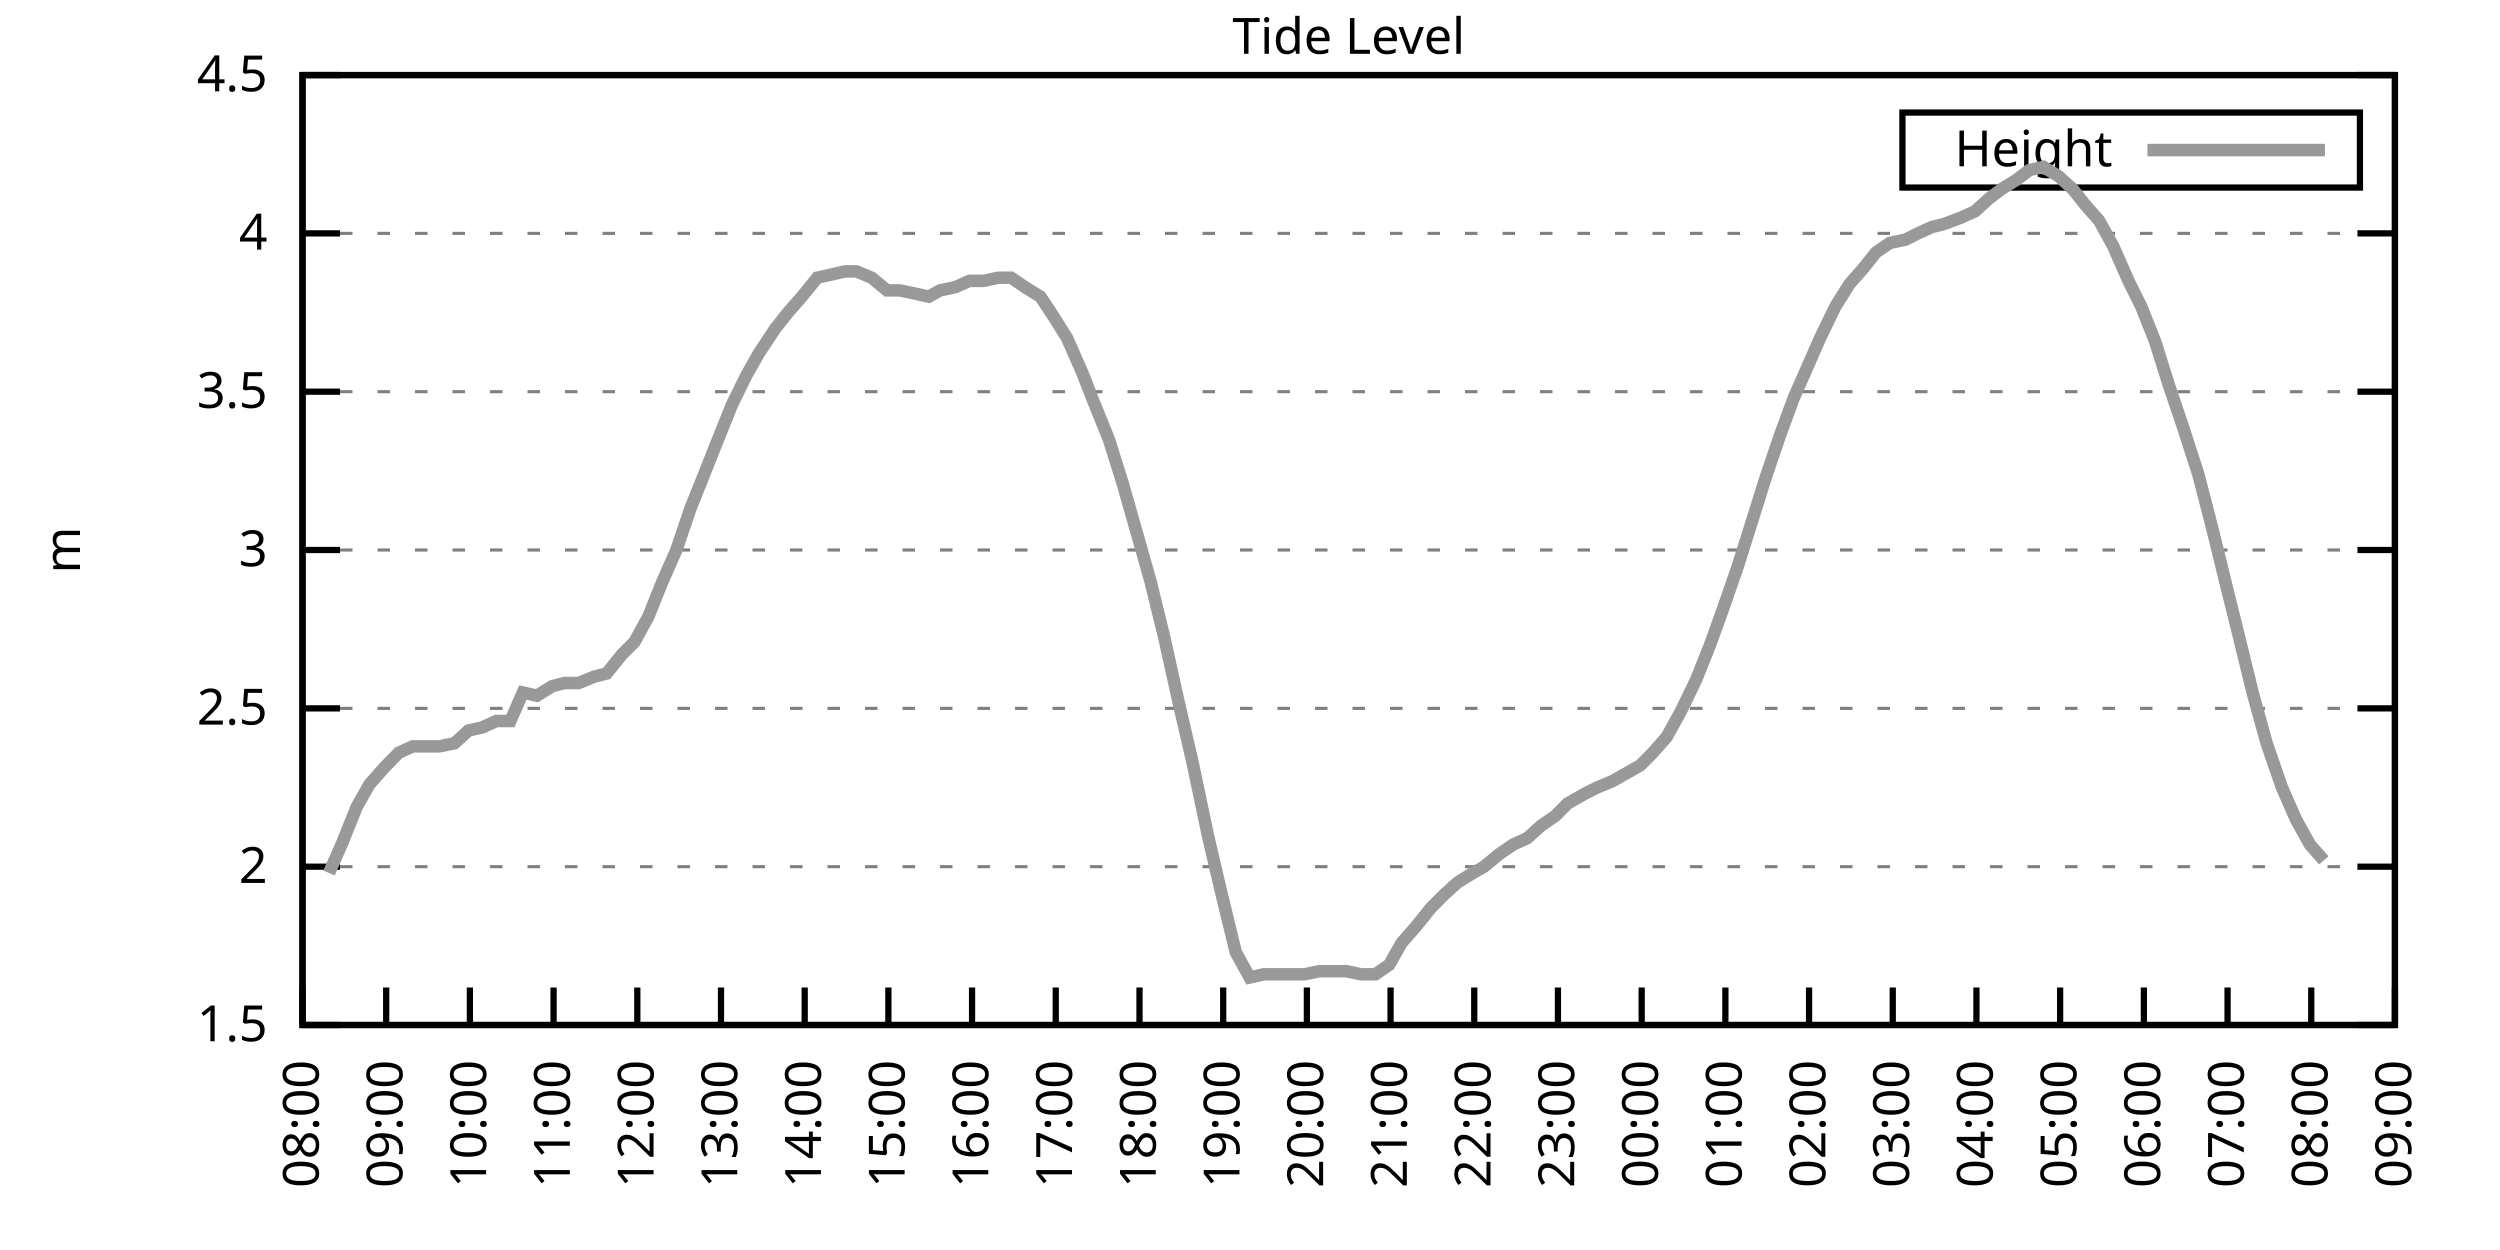
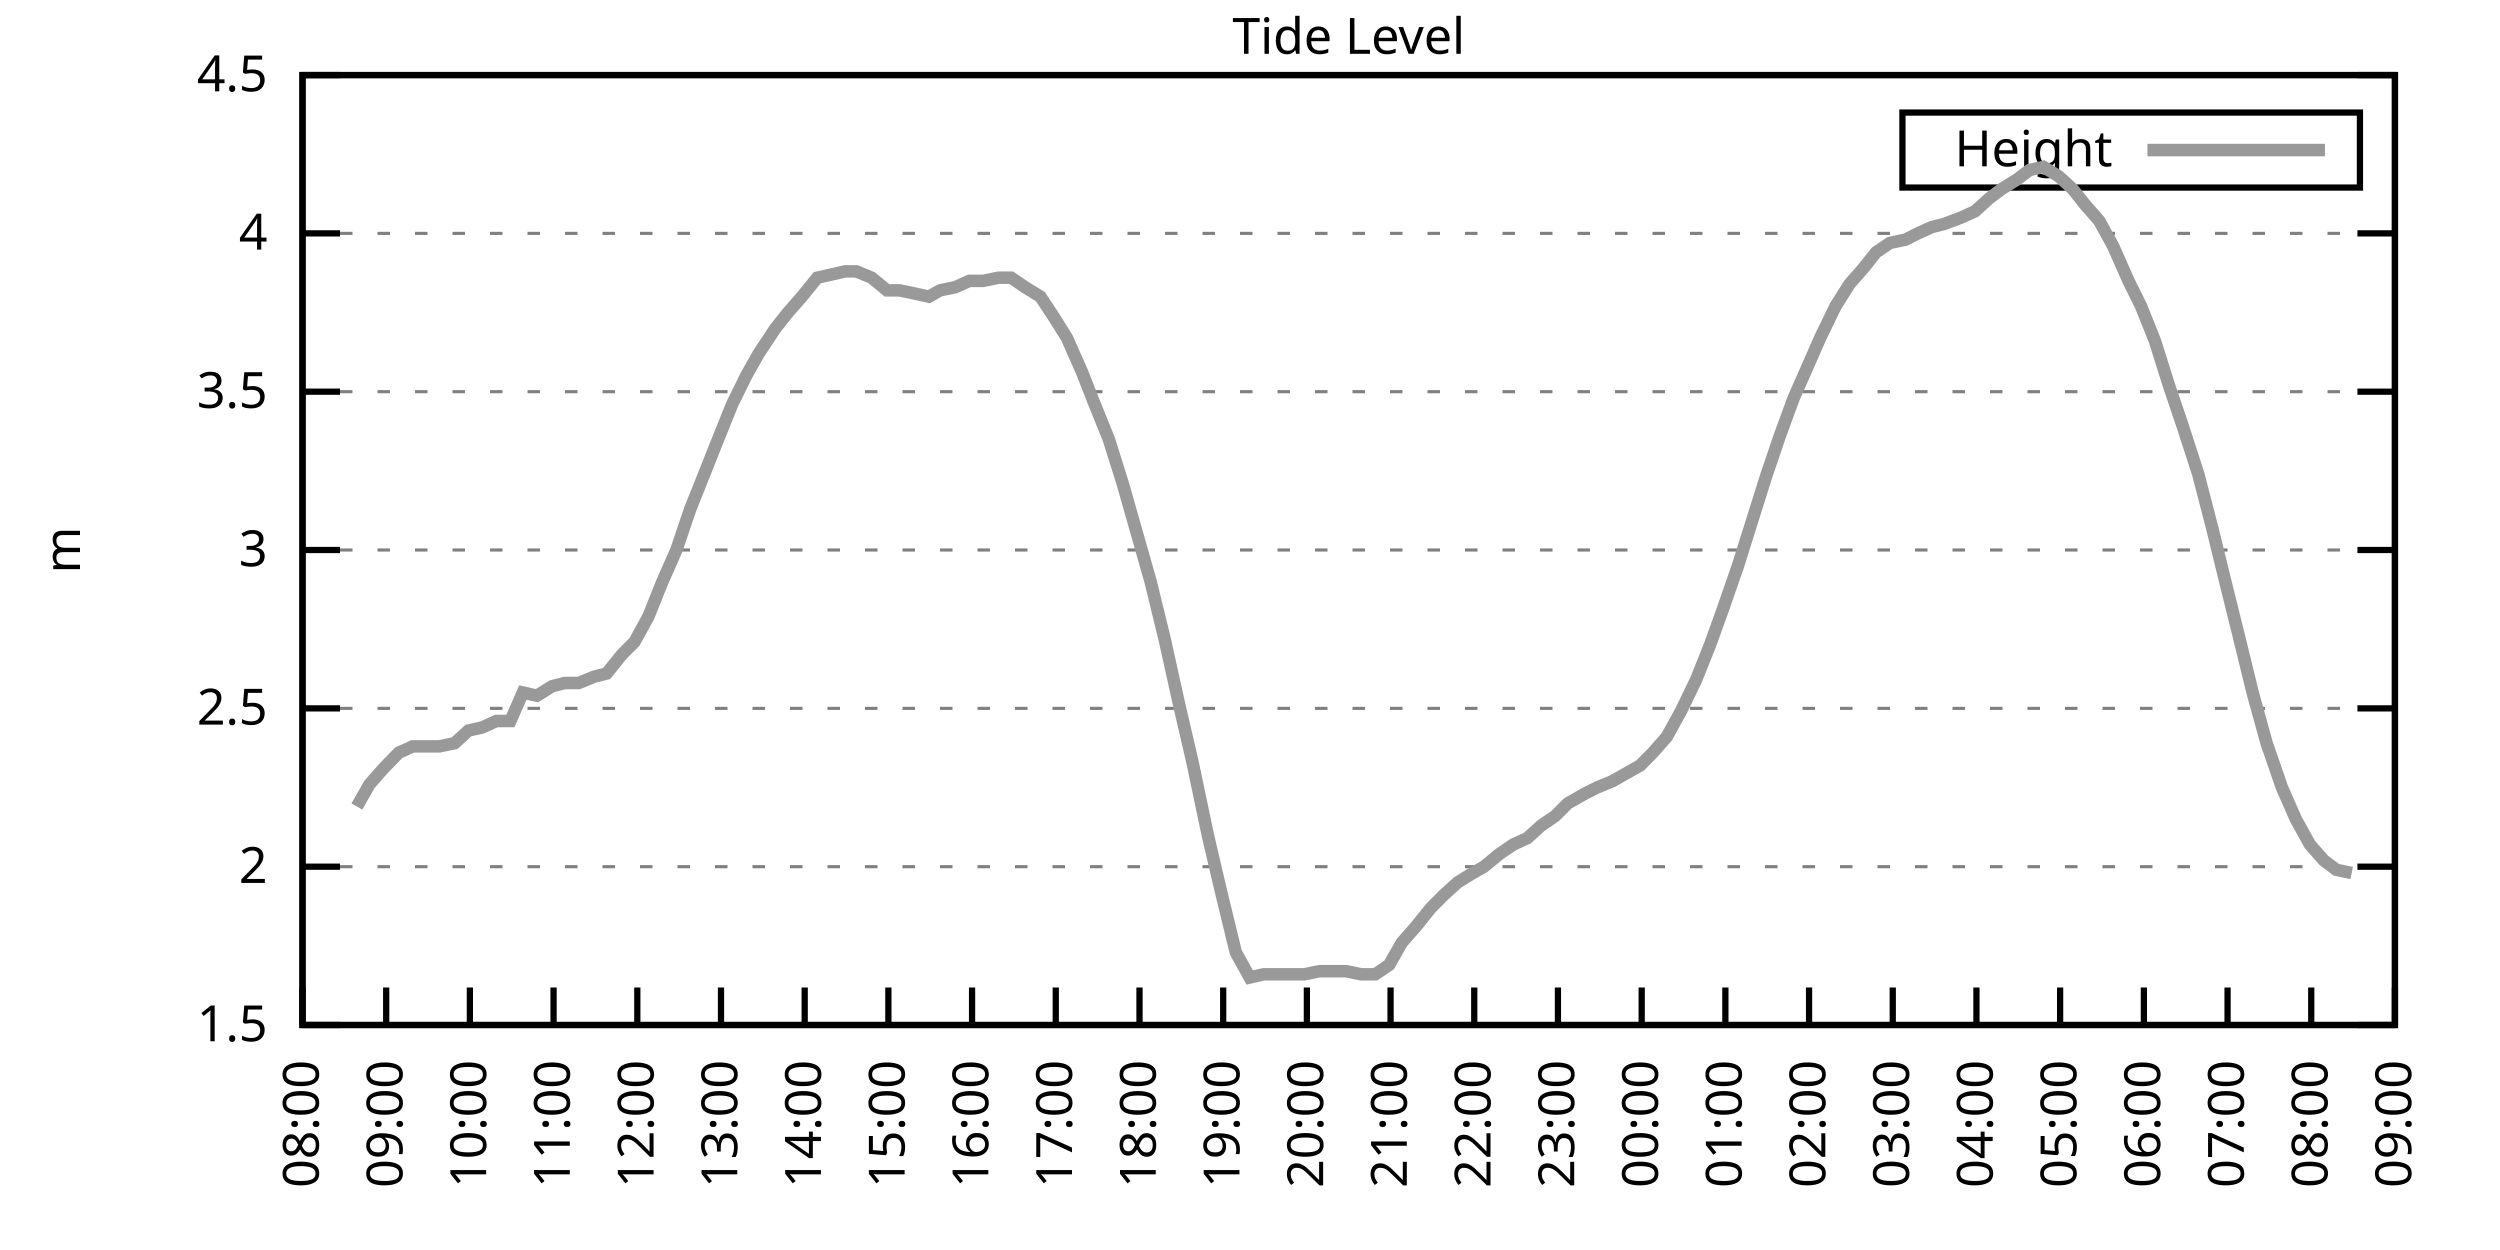
<svg xmlns="http://www.w3.org/2000/svg" xmlns:xlink="http://www.w3.org/1999/xlink" width="400" height="200" viewBox="0 0 400 200">
  <g id="gnuplot_canvas">
    <rect x="0" y="0" width="400" height="200" fill="none" />
    <defs>
      <circle id="gpDot" r="0.5" stroke-width="0.5" stroke="currentColor" />
      <path id="gpPt0" stroke-width="0.333" stroke="currentColor" d="M-1,0 h2 M0,-1 v2" />
      <path id="gpPt1" stroke-width="0.333" stroke="currentColor" d="M-1,-1 L1,1 M1,-1 L-1,1" />
      <path id="gpPt2" stroke-width="0.333" stroke="currentColor" d="M-1,0 L1,0 M0,-1 L0,1 M-1,-1 L1,1 M-1,1 L1,-1" />
      <rect id="gpPt3" stroke-width="0.333" stroke="currentColor" x="-1" y="-1" width="2" height="2" />
      <rect id="gpPt4" stroke-width="0.333" stroke="currentColor" fill="currentColor" x="-1" y="-1" width="2" height="2" />
      <circle id="gpPt5" stroke-width="0.333" stroke="currentColor" cx="0" cy="0" r="1" />
      <use xlink:href="#gpPt5" id="gpPt6" fill="currentColor" stroke="none" />
      <path id="gpPt7" stroke-width="0.333" stroke="currentColor" d="M0,-1.33 L-1.33,0.67 L1.33,0.67 z" />
      <use xlink:href="#gpPt7" id="gpPt8" fill="currentColor" stroke="none" />
      <use xlink:href="#gpPt7" id="gpPt9" stroke="currentColor" transform="rotate(180)" />
      <use xlink:href="#gpPt9" id="gpPt10" fill="currentColor" stroke="none" />
      <use xlink:href="#gpPt3" id="gpPt11" stroke="currentColor" transform="rotate(45)" />
      <use xlink:href="#gpPt11" id="gpPt12" fill="currentColor" stroke="none" />
      <path id="gpPt13" stroke-width="0.333" stroke="currentColor" d="M0,1.330 L1.265,0.411 L0.782,-1.067 L-0.782,-1.076 L-1.265,0.411 z" />
      <use xlink:href="#gpPt13" id="gpPt14" fill="currentColor" stroke="none" />
      <filter id="textbox" filterUnits="objectBoundingBox" x="0" y="0" height="1" width="1">
        <feFlood flood-color="white" flood-opacity="1" result="bgnd" />
        <feComposite in="SourceGraphic" in2="bgnd" operator="atop" />
      </filter>
      <filter id="greybox" filterUnits="objectBoundingBox" x="0" y="0" height="1" width="1">
        <feFlood flood-color="lightgrey" flood-opacity="1" result="grey" />
        <feComposite in="SourceGraphic" in2="grey" operator="atop" />
      </filter>
    </defs>
    <g fill="none" color="white" stroke="currentColor" stroke-width="1.00" stroke-linecap="butt" stroke-linejoin="miter">
</g>
    <g fill="none" color="black" stroke="currentColor" stroke-width="1.00" stroke-linecap="butt" stroke-linejoin="miter">
      <g stroke="none" shape-rendering="crispEdges">
        <polygon fill="rgb(255, 255, 255)" points="48.40,164.00 383.18,164.00 383.18,12.02 48.40,12.02 " />
      </g>
    </g>
    <g fill="none" color="black" stroke="currentColor" stroke-width="1.00" stroke-linecap="butt" stroke-linejoin="miter">
</g>
    <g fill="none" color="black" stroke="black" stroke-width="0.50" stroke-linecap="butt" stroke-linejoin="miter">
</g>
    <g fill="none" color="gray" stroke="currentColor" stroke-width="0.50" stroke-linecap="butt" stroke-linejoin="miter">
      <path stroke="gray" stroke-dasharray="2,4" class="gridline" d="M48.40,164.00 L383.19,164.00  " />
    </g>
    <g fill="none" color="gray" stroke="gray" stroke-width="1.00" stroke-linecap="butt" stroke-linejoin="miter">
</g>
    <g fill="none" color="black" stroke="currentColor" stroke-width="1.00" stroke-linecap="butt" stroke-linejoin="miter">
      <path stroke="black" d="M48.40,164.00 L54.40,164.00 M383.19,164.00 L377.19,164.00  " />
      <g transform="translate(42.80,166.60)" stroke="none" fill="black" font-family="Sans" font-size="8.00" text-anchor="end">
        <text>
          <tspan font-family="Sans"> 1.5</tspan>
        </text>
      </g>
    </g>
    <g fill="none" color="black" stroke="currentColor" stroke-width="1.00" stroke-linecap="butt" stroke-linejoin="miter">
</g>
    <g fill="none" color="black" stroke="black" stroke-width="0.50" stroke-linecap="butt" stroke-linejoin="miter">
</g>
    <g fill="none" color="gray" stroke="currentColor" stroke-width="0.50" stroke-linecap="butt" stroke-linejoin="miter">
      <path stroke="gray" stroke-dasharray="2,4" class="gridline" d="M48.40,138.67 L383.19,138.67  " />
    </g>
    <g fill="none" color="gray" stroke="gray" stroke-width="1.00" stroke-linecap="butt" stroke-linejoin="miter">
</g>
    <g fill="none" color="black" stroke="currentColor" stroke-width="1.00" stroke-linecap="butt" stroke-linejoin="miter">
      <path stroke="black" d="M48.40,138.67 L54.40,138.67 M383.19,138.67 L377.19,138.67  " />
      <g transform="translate(42.80,141.27)" stroke="none" fill="black" font-family="Sans" font-size="8.00" text-anchor="end">
        <text>
          <tspan font-family="Sans"> 2</tspan>
        </text>
      </g>
    </g>
    <g fill="none" color="black" stroke="currentColor" stroke-width="1.00" stroke-linecap="butt" stroke-linejoin="miter">
</g>
    <g fill="none" color="black" stroke="black" stroke-width="0.50" stroke-linecap="butt" stroke-linejoin="miter">
</g>
    <g fill="none" color="gray" stroke="currentColor" stroke-width="0.50" stroke-linecap="butt" stroke-linejoin="miter">
      <path stroke="gray" stroke-dasharray="2,4" class="gridline" d="M48.40,113.34 L383.19,113.34  " />
    </g>
    <g fill="none" color="gray" stroke="gray" stroke-width="1.00" stroke-linecap="butt" stroke-linejoin="miter">
</g>
    <g fill="none" color="black" stroke="currentColor" stroke-width="1.00" stroke-linecap="butt" stroke-linejoin="miter">
      <path stroke="black" d="M48.40,113.34 L54.40,113.34 M383.19,113.34 L377.19,113.34  " />
      <g transform="translate(42.80,115.94)" stroke="none" fill="black" font-family="Sans" font-size="8.00" text-anchor="end">
        <text>
          <tspan font-family="Sans"> 2.5</tspan>
        </text>
      </g>
    </g>
    <g fill="none" color="black" stroke="currentColor" stroke-width="1.00" stroke-linecap="butt" stroke-linejoin="miter">
</g>
    <g fill="none" color="black" stroke="black" stroke-width="0.50" stroke-linecap="butt" stroke-linejoin="miter">
</g>
    <g fill="none" color="gray" stroke="currentColor" stroke-width="0.50" stroke-linecap="butt" stroke-linejoin="miter">
      <path stroke="gray" stroke-dasharray="2,4" class="gridline" d="M48.40,88.00 L383.19,88.00  " />
    </g>
    <g fill="none" color="gray" stroke="gray" stroke-width="1.00" stroke-linecap="butt" stroke-linejoin="miter">
</g>
    <g fill="none" color="black" stroke="currentColor" stroke-width="1.00" stroke-linecap="butt" stroke-linejoin="miter">
      <path stroke="black" d="M48.40,88.00 L54.40,88.00 M383.19,88.00 L377.19,88.00  " />
      <g transform="translate(42.80,90.60)" stroke="none" fill="black" font-family="Sans" font-size="8.00" text-anchor="end">
        <text>
          <tspan font-family="Sans"> 3</tspan>
        </text>
      </g>
    </g>
    <g fill="none" color="black" stroke="currentColor" stroke-width="1.00" stroke-linecap="butt" stroke-linejoin="miter">
</g>
    <g fill="none" color="black" stroke="black" stroke-width="0.50" stroke-linecap="butt" stroke-linejoin="miter">
</g>
    <g fill="none" color="gray" stroke="currentColor" stroke-width="0.50" stroke-linecap="butt" stroke-linejoin="miter">
      <path stroke="gray" stroke-dasharray="2,4" class="gridline" d="M48.40,62.67 L383.19,62.67  " />
    </g>
    <g fill="none" color="gray" stroke="gray" stroke-width="1.00" stroke-linecap="butt" stroke-linejoin="miter">
</g>
    <g fill="none" color="black" stroke="currentColor" stroke-width="1.00" stroke-linecap="butt" stroke-linejoin="miter">
      <path stroke="black" d="M48.40,62.67 L54.40,62.67 M383.19,62.67 L377.19,62.67  " />
      <g transform="translate(42.80,65.27)" stroke="none" fill="black" font-family="Sans" font-size="8.00" text-anchor="end">
        <text>
          <tspan font-family="Sans"> 3.5</tspan>
        </text>
      </g>
    </g>
    <g fill="none" color="black" stroke="currentColor" stroke-width="1.00" stroke-linecap="butt" stroke-linejoin="miter">
</g>
    <g fill="none" color="black" stroke="black" stroke-width="0.50" stroke-linecap="butt" stroke-linejoin="miter">
</g>
    <g fill="none" color="gray" stroke="currentColor" stroke-width="0.50" stroke-linecap="butt" stroke-linejoin="miter">
      <path stroke="gray" stroke-dasharray="2,4" class="gridline" d="M48.40,37.34 L383.19,37.34  " />
    </g>
    <g fill="none" color="gray" stroke="gray" stroke-width="1.00" stroke-linecap="butt" stroke-linejoin="miter">
</g>
    <g fill="none" color="black" stroke="currentColor" stroke-width="1.00" stroke-linecap="butt" stroke-linejoin="miter">
      <path stroke="black" d="M48.40,37.34 L54.40,37.34 M383.19,37.34 L377.19,37.34  " />
      <g transform="translate(42.80,39.94)" stroke="none" fill="black" font-family="Sans" font-size="8.00" text-anchor="end">
        <text>
          <tspan font-family="Sans"> 4</tspan>
        </text>
      </g>
    </g>
    <g fill="none" color="black" stroke="currentColor" stroke-width="1.00" stroke-linecap="butt" stroke-linejoin="miter">
</g>
    <g fill="none" color="black" stroke="black" stroke-width="0.50" stroke-linecap="butt" stroke-linejoin="miter">
</g>
    <g fill="none" color="gray" stroke="currentColor" stroke-width="0.50" stroke-linecap="butt" stroke-linejoin="miter">
      <path stroke="gray" stroke-dasharray="2,4" class="gridline" d="M48.40,12.01 L383.19,12.01  " />
    </g>
    <g fill="none" color="gray" stroke="gray" stroke-width="1.00" stroke-linecap="butt" stroke-linejoin="miter">
</g>
    <g fill="none" color="black" stroke="currentColor" stroke-width="1.00" stroke-linecap="butt" stroke-linejoin="miter">
      <path stroke="black" d="M48.40,12.01 L54.40,12.01 M383.19,12.01 L377.19,12.01  " />
      <g transform="translate(42.80,14.61)" stroke="none" fill="black" font-family="Sans" font-size="8.00" text-anchor="end">
        <text>
          <tspan font-family="Sans"> 4.5</tspan>
        </text>
      </g>
    </g>
    <g fill="none" color="black" stroke="currentColor" stroke-width="1.00" stroke-linecap="butt" stroke-linejoin="miter">
      <path stroke="black" d="M48.40,164.00 L48.40,158.00  " />
      <g transform="translate(51.00,169.60) rotate(270.00)" stroke="none" fill="black" font-family="Sans" font-size="8.00" text-anchor="end">
        <text>
          <tspan font-family="Sans">08:00</tspan>
        </text>
      </g>
    </g>
    <g fill="none" color="black" stroke="currentColor" stroke-width="1.00" stroke-linecap="butt" stroke-linejoin="miter">
      <path stroke="black" d="M61.79,164.00 L61.79,158.00  " />
      <g transform="translate(64.39,169.60) rotate(270.00)" stroke="none" fill="black" font-family="Sans" font-size="8.00" text-anchor="end">
        <text>
          <tspan font-family="Sans">09:00</tspan>
        </text>
      </g>
    </g>
    <g fill="none" color="black" stroke="currentColor" stroke-width="1.00" stroke-linecap="butt" stroke-linejoin="miter">
      <path stroke="black" d="M75.18,164.00 L75.18,158.00  " />
      <g transform="translate(77.78,169.60) rotate(270.00)" stroke="none" fill="black" font-family="Sans" font-size="8.00" text-anchor="end">
        <text>
          <tspan font-family="Sans">10:00</tspan>
        </text>
      </g>
    </g>
    <g fill="none" color="black" stroke="currentColor" stroke-width="1.00" stroke-linecap="butt" stroke-linejoin="miter">
      <path stroke="black" d="M88.57,164.00 L88.57,158.00  " />
      <g transform="translate(91.17,169.60) rotate(270.00)" stroke="none" fill="black" font-family="Sans" font-size="8.00" text-anchor="end">
        <text>
          <tspan font-family="Sans">11:00</tspan>
        </text>
      </g>
    </g>
    <g fill="none" color="black" stroke="currentColor" stroke-width="1.00" stroke-linecap="butt" stroke-linejoin="miter">
      <path stroke="black" d="M101.97,164.00 L101.97,158.00  " />
      <g transform="translate(104.57,169.60) rotate(270.00)" stroke="none" fill="black" font-family="Sans" font-size="8.00" text-anchor="end">
        <text>
          <tspan font-family="Sans">12:00</tspan>
        </text>
      </g>
    </g>
    <g fill="none" color="black" stroke="currentColor" stroke-width="1.00" stroke-linecap="butt" stroke-linejoin="miter">
      <path stroke="black" d="M115.36,164.00 L115.36,158.00  " />
      <g transform="translate(117.96,169.60) rotate(270.00)" stroke="none" fill="black" font-family="Sans" font-size="8.00" text-anchor="end">
        <text>
          <tspan font-family="Sans">13:00</tspan>
        </text>
      </g>
    </g>
    <g fill="none" color="black" stroke="currentColor" stroke-width="1.00" stroke-linecap="butt" stroke-linejoin="miter">
      <path stroke="black" d="M128.75,164.00 L128.75,158.00  " />
      <g transform="translate(131.35,169.60) rotate(270.00)" stroke="none" fill="black" font-family="Sans" font-size="8.00" text-anchor="end">
        <text>
          <tspan font-family="Sans">14:00</tspan>
        </text>
      </g>
    </g>
    <g fill="none" color="black" stroke="currentColor" stroke-width="1.00" stroke-linecap="butt" stroke-linejoin="miter">
      <path stroke="black" d="M142.14,164.00 L142.14,158.00  " />
      <g transform="translate(144.74,169.60) rotate(270.00)" stroke="none" fill="black" font-family="Sans" font-size="8.00" text-anchor="end">
        <text>
          <tspan font-family="Sans">15:00</tspan>
        </text>
      </g>
    </g>
    <g fill="none" color="black" stroke="currentColor" stroke-width="1.00" stroke-linecap="butt" stroke-linejoin="miter">
      <path stroke="black" d="M155.53,164.00 L155.53,158.00  " />
      <g transform="translate(158.13,169.60) rotate(270.00)" stroke="none" fill="black" font-family="Sans" font-size="8.00" text-anchor="end">
        <text>
          <tspan font-family="Sans">16:00</tspan>
        </text>
      </g>
    </g>
    <g fill="none" color="black" stroke="currentColor" stroke-width="1.00" stroke-linecap="butt" stroke-linejoin="miter">
      <path stroke="black" d="M168.92,164.00 L168.92,158.00  " />
      <g transform="translate(171.52,169.60) rotate(270.00)" stroke="none" fill="black" font-family="Sans" font-size="8.00" text-anchor="end">
        <text>
          <tspan font-family="Sans">17:00</tspan>
        </text>
      </g>
    </g>
    <g fill="none" color="black" stroke="currentColor" stroke-width="1.00" stroke-linecap="butt" stroke-linejoin="miter">
      <path stroke="black" d="M182.32,164.00 L182.32,158.00  " />
      <g transform="translate(184.92,169.60) rotate(270.00)" stroke="none" fill="black" font-family="Sans" font-size="8.00" text-anchor="end">
        <text>
          <tspan font-family="Sans">18:00</tspan>
        </text>
      </g>
    </g>
    <g fill="none" color="black" stroke="currentColor" stroke-width="1.00" stroke-linecap="butt" stroke-linejoin="miter">
      <path stroke="black" d="M195.71,164.00 L195.71,158.00  " />
      <g transform="translate(198.31,169.60) rotate(270.00)" stroke="none" fill="black" font-family="Sans" font-size="8.00" text-anchor="end">
        <text>
          <tspan font-family="Sans">19:00</tspan>
        </text>
      </g>
    </g>
    <g fill="none" color="black" stroke="currentColor" stroke-width="1.00" stroke-linecap="butt" stroke-linejoin="miter">
      <path stroke="black" d="M209.10,164.00 L209.10,158.00  " />
      <g transform="translate(211.70,169.60) rotate(270.00)" stroke="none" fill="black" font-family="Sans" font-size="8.00" text-anchor="end">
        <text>
          <tspan font-family="Sans">20:00</tspan>
        </text>
      </g>
    </g>
    <g fill="none" color="black" stroke="currentColor" stroke-width="1.00" stroke-linecap="butt" stroke-linejoin="miter">
      <path stroke="black" d="M222.49,164.00 L222.49,158.00  " />
      <g transform="translate(225.09,169.60) rotate(270.00)" stroke="none" fill="black" font-family="Sans" font-size="8.00" text-anchor="end">
        <text>
          <tspan font-family="Sans">21:00</tspan>
        </text>
      </g>
    </g>
    <g fill="none" color="black" stroke="currentColor" stroke-width="1.00" stroke-linecap="butt" stroke-linejoin="miter">
      <path stroke="black" d="M235.88,164.00 L235.88,158.00  " />
      <g transform="translate(238.48,169.60) rotate(270.00)" stroke="none" fill="black" font-family="Sans" font-size="8.00" text-anchor="end">
        <text>
          <tspan font-family="Sans">22:00</tspan>
        </text>
      </g>
    </g>
    <g fill="none" color="black" stroke="currentColor" stroke-width="1.00" stroke-linecap="butt" stroke-linejoin="miter">
      <path stroke="black" d="M249.27,164.00 L249.27,158.00  " />
      <g transform="translate(251.87,169.60) rotate(270.00)" stroke="none" fill="black" font-family="Sans" font-size="8.00" text-anchor="end">
        <text>
          <tspan font-family="Sans">23:00</tspan>
        </text>
      </g>
    </g>
    <g fill="none" color="black" stroke="currentColor" stroke-width="1.00" stroke-linecap="butt" stroke-linejoin="miter">
      <path stroke="black" d="M262.67,164.00 L262.67,158.00  " />
      <g transform="translate(265.27,169.60) rotate(270.00)" stroke="none" fill="black" font-family="Sans" font-size="8.00" text-anchor="end">
        <text>
          <tspan font-family="Sans">00:00</tspan>
        </text>
      </g>
    </g>
    <g fill="none" color="black" stroke="currentColor" stroke-width="1.00" stroke-linecap="butt" stroke-linejoin="miter">
      <path stroke="black" d="M276.06,164.00 L276.06,158.00  " />
      <g transform="translate(278.66,169.60) rotate(270.00)" stroke="none" fill="black" font-family="Sans" font-size="8.00" text-anchor="end">
        <text>
          <tspan font-family="Sans">01:00</tspan>
        </text>
      </g>
    </g>
    <g fill="none" color="black" stroke="currentColor" stroke-width="1.00" stroke-linecap="butt" stroke-linejoin="miter">
      <path stroke="black" d="M289.45,164.00 L289.45,158.00  " />
      <g transform="translate(292.05,169.60) rotate(270.00)" stroke="none" fill="black" font-family="Sans" font-size="8.00" text-anchor="end">
        <text>
          <tspan font-family="Sans">02:00</tspan>
        </text>
      </g>
    </g>
    <g fill="none" color="black" stroke="currentColor" stroke-width="1.00" stroke-linecap="butt" stroke-linejoin="miter">
      <path stroke="black" d="M302.84,164.00 L302.84,158.00  " />
      <g transform="translate(305.44,169.60) rotate(270.00)" stroke="none" fill="black" font-family="Sans" font-size="8.00" text-anchor="end">
        <text>
          <tspan font-family="Sans">03:00</tspan>
        </text>
      </g>
    </g>
    <g fill="none" color="black" stroke="currentColor" stroke-width="1.00" stroke-linecap="butt" stroke-linejoin="miter">
      <path stroke="black" d="M316.23,164.00 L316.23,158.00  " />
      <g transform="translate(318.83,169.60) rotate(270.00)" stroke="none" fill="black" font-family="Sans" font-size="8.00" text-anchor="end">
        <text>
          <tspan font-family="Sans">04:00</tspan>
        </text>
      </g>
    </g>
    <g fill="none" color="black" stroke="currentColor" stroke-width="1.00" stroke-linecap="butt" stroke-linejoin="miter">
      <path stroke="black" d="M329.62,164.00 L329.62,158.00  " />
      <g transform="translate(332.22,169.60) rotate(270.00)" stroke="none" fill="black" font-family="Sans" font-size="8.00" text-anchor="end">
        <text>
          <tspan font-family="Sans">05:00</tspan>
        </text>
      </g>
    </g>
    <g fill="none" color="black" stroke="currentColor" stroke-width="1.00" stroke-linecap="butt" stroke-linejoin="miter">
      <path stroke="black" d="M343.02,164.00 L343.02,158.00  " />
      <g transform="translate(345.62,169.60) rotate(270.00)" stroke="none" fill="black" font-family="Sans" font-size="8.00" text-anchor="end">
        <text>
          <tspan font-family="Sans">06:00</tspan>
        </text>
      </g>
    </g>
    <g fill="none" color="black" stroke="currentColor" stroke-width="1.00" stroke-linecap="butt" stroke-linejoin="miter">
      <path stroke="black" d="M356.41,164.00 L356.41,158.00  " />
      <g transform="translate(359.01,169.60) rotate(270.00)" stroke="none" fill="black" font-family="Sans" font-size="8.00" text-anchor="end">
        <text>
          <tspan font-family="Sans">07:00</tspan>
        </text>
      </g>
    </g>
    <g fill="none" color="black" stroke="currentColor" stroke-width="1.00" stroke-linecap="butt" stroke-linejoin="miter">
      <path stroke="black" d="M369.80,164.00 L369.80,158.00  " />
      <g transform="translate(372.40,169.60) rotate(270.00)" stroke="none" fill="black" font-family="Sans" font-size="8.00" text-anchor="end">
        <text>
          <tspan font-family="Sans">08:00</tspan>
        </text>
      </g>
    </g>
    <g fill="none" color="black" stroke="currentColor" stroke-width="1.00" stroke-linecap="butt" stroke-linejoin="miter">
      <path stroke="black" d="M383.19,164.00 L383.19,158.00  " />
      <g transform="translate(385.79,169.60) rotate(270.00)" stroke="none" fill="black" font-family="Sans" font-size="8.00" text-anchor="end">
        <text>
          <tspan font-family="Sans">09:00</tspan>
        </text>
      </g>
    </g>
    <g fill="none" color="black" stroke="currentColor" stroke-width="1.00" stroke-linecap="butt" stroke-linejoin="miter">
</g>
    <g fill="none" color="black" stroke="currentColor" stroke-width="1.00" stroke-linecap="butt" stroke-linejoin="miter">
      <path stroke="black" d="M48.40,12.01 L48.40,164.00 L383.19,164.00 L383.19,12.01 L48.40,12.01 Z  " />
    </g>
    <g fill="none" color="black" stroke="currentColor" stroke-width="1.00" stroke-linecap="butt" stroke-linejoin="miter">
</g>
    <g fill="none" color="black" stroke="currentColor" stroke-width="1.00" stroke-linecap="butt" stroke-linejoin="miter">
      <path stroke="black" d="M304.39,30.01 L304.39,18.01 L377.59,18.01 L377.59,30.01 L304.39,30.01 Z  " />
    </g>
    <g id="Tide_level_plot_1">
      <g fill="none" color="white" stroke="black" stroke-width="2.00" stroke-linecap="butt" stroke-linejoin="miter">
</g>
      <g fill="none" color="black" stroke="currentColor" stroke-width="2.00" stroke-linecap="butt" stroke-linejoin="miter">
        <g transform="translate(337.99,26.61)" stroke="none" fill="black" font-family="Sans" font-size="8.00" text-anchor="end">
          <text>
            <tspan font-family="Sans">Height</tspan>
          </text>
        </g>
      </g>
      <g fill="none" color="black" stroke="currentColor" stroke-width="2.00" stroke-linecap="butt" stroke-linejoin="miter">
-         <path stroke="rgb(153, 153, 153)" d="M343.59,24.01 L371.99,24.01 M52.64,139.68 L54.65,135.12 L57.10,129.04 L59.11,125.50 L61.35,122.96 L63.80,120.43   L66.03,119.42 L68.04,119.42 L70.27,119.42 L72.73,118.91 L74.96,116.88 L77.19,116.38 L79.42,115.36 L81.66,115.36   L83.66,110.80 L85.90,111.31 L88.35,109.79 L90.36,109.28 L92.59,109.28 L95.05,108.27 L97.06,107.76 L99.51,104.72   L101.52,102.70 L103.75,98.64 L105.98,93.07 L108.22,88.00 L110.45,81.42 L112.68,75.85 L114.69,70.78 L117.14,64.70   L119.38,60.14 L121.38,56.59 L124.06,52.54 L126.07,50.01 L128.30,47.47 L130.76,44.43 L132.99,43.93 L135.22,43.42   L137.01,43.42 L139.46,44.43 L141.92,46.46 L143.93,46.46 L146.38,46.97 L148.61,47.47 L150.40,46.46 L152.85,45.95   L155.09,44.94 L157.32,44.94 L159.77,44.43 L161.78,44.43 L164.01,45.95 L166.47,47.47 L168.48,50.51 L170.71,54.06   L173.17,59.63 L174.95,64.19 L177.41,70.27 L179.64,77.37 L182.09,85.98 L184.10,93.07 L186.33,102.19 L188.57,112.32   L190.80,121.95 L193.25,133.60 L195.26,142.21 L197.72,152.35 L199.95,156.40 L202.18,155.89 L204.19,155.89 L206.42,155.89   L208.65,155.89 L211.11,155.39 L212.89,155.39 L215.35,155.39 L217.80,155.89 L220.04,155.89 L222.27,154.37 L224.28,150.83   L226.51,148.29 L228.96,145.25 L230.97,143.23 L233.20,141.20 L235.66,139.68 L237.44,138.67 L239.90,136.64 L242.13,135.12   L244.36,134.11 L246.60,132.08 L248.83,130.56 L250.84,128.54 L253.51,127.02 L255.52,126.00 L257.98,124.99 L259.76,123.98   L262.44,122.46 L264.45,120.43 L266.68,117.90 L268.92,113.84 L271.37,108.78 L273.60,103.20 L275.61,97.63 L278.07,90.54   L280.30,83.45 L282.53,76.35 L284.76,69.77 L286.99,63.69 L289.23,58.62 L291.23,54.06 L293.69,48.99 L295.92,45.45   L298.15,42.91 L300.16,40.38 L302.39,38.86 L304.85,38.35 L306.86,37.34 L309.09,36.33 L311.10,35.82 L313.78,34.81   L316.01,33.80 L318.24,31.77 L320.25,30.25 L322.70,28.73 L324.71,27.21 L326.95,26.70 L329.40,28.22 L331.63,30.25   L333.64,32.78 L335.87,35.32 L338.10,39.37 L340.56,44.94 L342.57,48.99 L344.80,54.57 L347.03,61.66 L349.26,68.25   L351.72,75.85 L353.95,84.46 L356.18,93.58 L358.19,101.68 L360.42,110.80 L362.66,118.91 L365.11,126.00 L367.34,131.07   L369.58,135.12 L371.81,137.66  " />
+         <path stroke="rgb(153, 153, 153)" d="M343.59,24.01 L371.99,24.01 M57.10,129.04 L59.11,125.50 L61.35,122.96 L63.80,120.43 L66.03,119.42 L68.04,119.42   L70.27,119.42 L72.73,118.91 L74.96,116.88 L77.19,116.38 L79.42,115.36 L81.66,115.36 L83.66,110.80 L85.90,111.31   L88.35,109.79 L90.36,109.28 L92.59,109.28 L95.05,108.27 L97.06,107.76 L99.51,104.72 L101.52,102.70 L103.75,98.64   L105.98,93.07 L108.22,88.00 L110.45,81.42 L112.68,75.85 L114.69,70.78 L117.14,64.70 L119.38,60.14 L121.38,56.59   L124.06,52.54 L126.07,50.01 L128.30,47.47 L130.76,44.43 L132.99,43.93 L135.22,43.42 L137.01,43.42 L139.46,44.43   L141.92,46.46 L143.93,46.46 L146.38,46.97 L148.61,47.47 L150.40,46.46 L152.85,45.95 L155.09,44.94 L157.32,44.94   L159.77,44.43 L161.78,44.43 L164.01,45.95 L166.47,47.47 L168.48,50.51 L170.71,54.06 L173.17,59.63 L174.95,64.19   L177.41,70.27 L179.64,77.37 L182.09,85.98 L184.10,93.07 L186.33,102.19 L188.57,112.32 L190.80,121.95 L193.25,133.60   L195.26,142.21 L197.72,152.35 L199.95,156.40 L202.18,155.89 L204.19,155.89 L206.42,155.89 L208.65,155.89 L211.11,155.39   L212.89,155.39 L215.35,155.39 L217.80,155.89 L220.04,155.89 L222.27,154.37 L224.28,150.83 L226.51,148.29 L228.96,145.25   L230.97,143.23 L233.20,141.20 L235.66,139.68 L237.44,138.67 L239.90,136.64 L242.13,135.12 L244.36,134.11 L246.60,132.08   L248.83,130.56 L250.84,128.54 L253.51,127.02 L255.52,126.00 L257.98,124.99 L259.76,123.98 L262.44,122.46 L264.45,120.43   L266.68,117.90 L268.92,113.84 L271.37,108.78 L273.60,103.20 L275.61,97.63 L278.07,90.54 L280.30,83.45 L282.53,76.35   L284.76,69.77 L286.99,63.69 L289.23,58.62 L291.23,54.06 L293.69,48.99 L295.92,45.45 L298.15,42.91 L300.16,40.38   L302.39,38.86 L304.85,38.35 L306.86,37.34 L309.09,36.33 L311.10,35.82 L313.78,34.81 L316.01,33.80 L318.24,31.77   L320.25,30.25 L322.70,28.73 L324.71,27.21 L326.95,26.70 L329.40,28.22 L331.63,30.25 L333.64,32.78 L335.87,35.32   L338.10,39.37 L340.56,44.94 L342.57,48.99 L344.80,54.57 L347.03,61.66 L349.26,68.25 L351.72,75.85 L353.95,84.46   L356.18,93.58 L358.19,101.68 L360.42,110.80 L362.66,118.91 L365.11,126.00 L367.34,131.07 L369.58,135.12 L371.81,137.66   L373.82,139.17 L376.27,139.68  " />
      </g>
    </g>
    <g fill="none" color="black" stroke="currentColor" stroke-width="2.00" stroke-linecap="butt" stroke-linejoin="miter">
</g>
    <g fill="none" color="black" stroke="black" stroke-width="1.00" stroke-linecap="butt" stroke-linejoin="miter">
</g>
    <g fill="none" color="black" stroke="currentColor" stroke-width="1.00" stroke-linecap="butt" stroke-linejoin="miter">
      <path stroke="black" d="M48.40,12.01 L48.40,164.00 L383.19,164.00 L383.19,12.01 L48.40,12.01 Z  " />
      <g transform="translate(12.80,88.01) rotate(270.00)" stroke="none" fill="black" font-family="Sans" font-size="8.00" text-anchor="middle">
        <text>
          <tspan font-family="Sans">m</tspan>
        </text>
      </g>
    </g>
    <g fill="none" color="black" stroke="currentColor" stroke-width="1.00" stroke-linecap="butt" stroke-linejoin="miter">
</g>
    <g fill="none" color="black" stroke="currentColor" stroke-width="1.00" stroke-linecap="butt" stroke-linejoin="miter">
      <g transform="translate(215.79,8.61)" stroke="none" fill="black" font-family="Sans" font-size="8.00" text-anchor="middle">
        <text>
          <tspan font-family="Sans">Tide Level</tspan>
        </text>
      </g>
    </g>
    <g fill="none" color="black" stroke="currentColor" stroke-width="1.00" stroke-linecap="butt" stroke-linejoin="miter">
</g>
  </g>
</svg>
